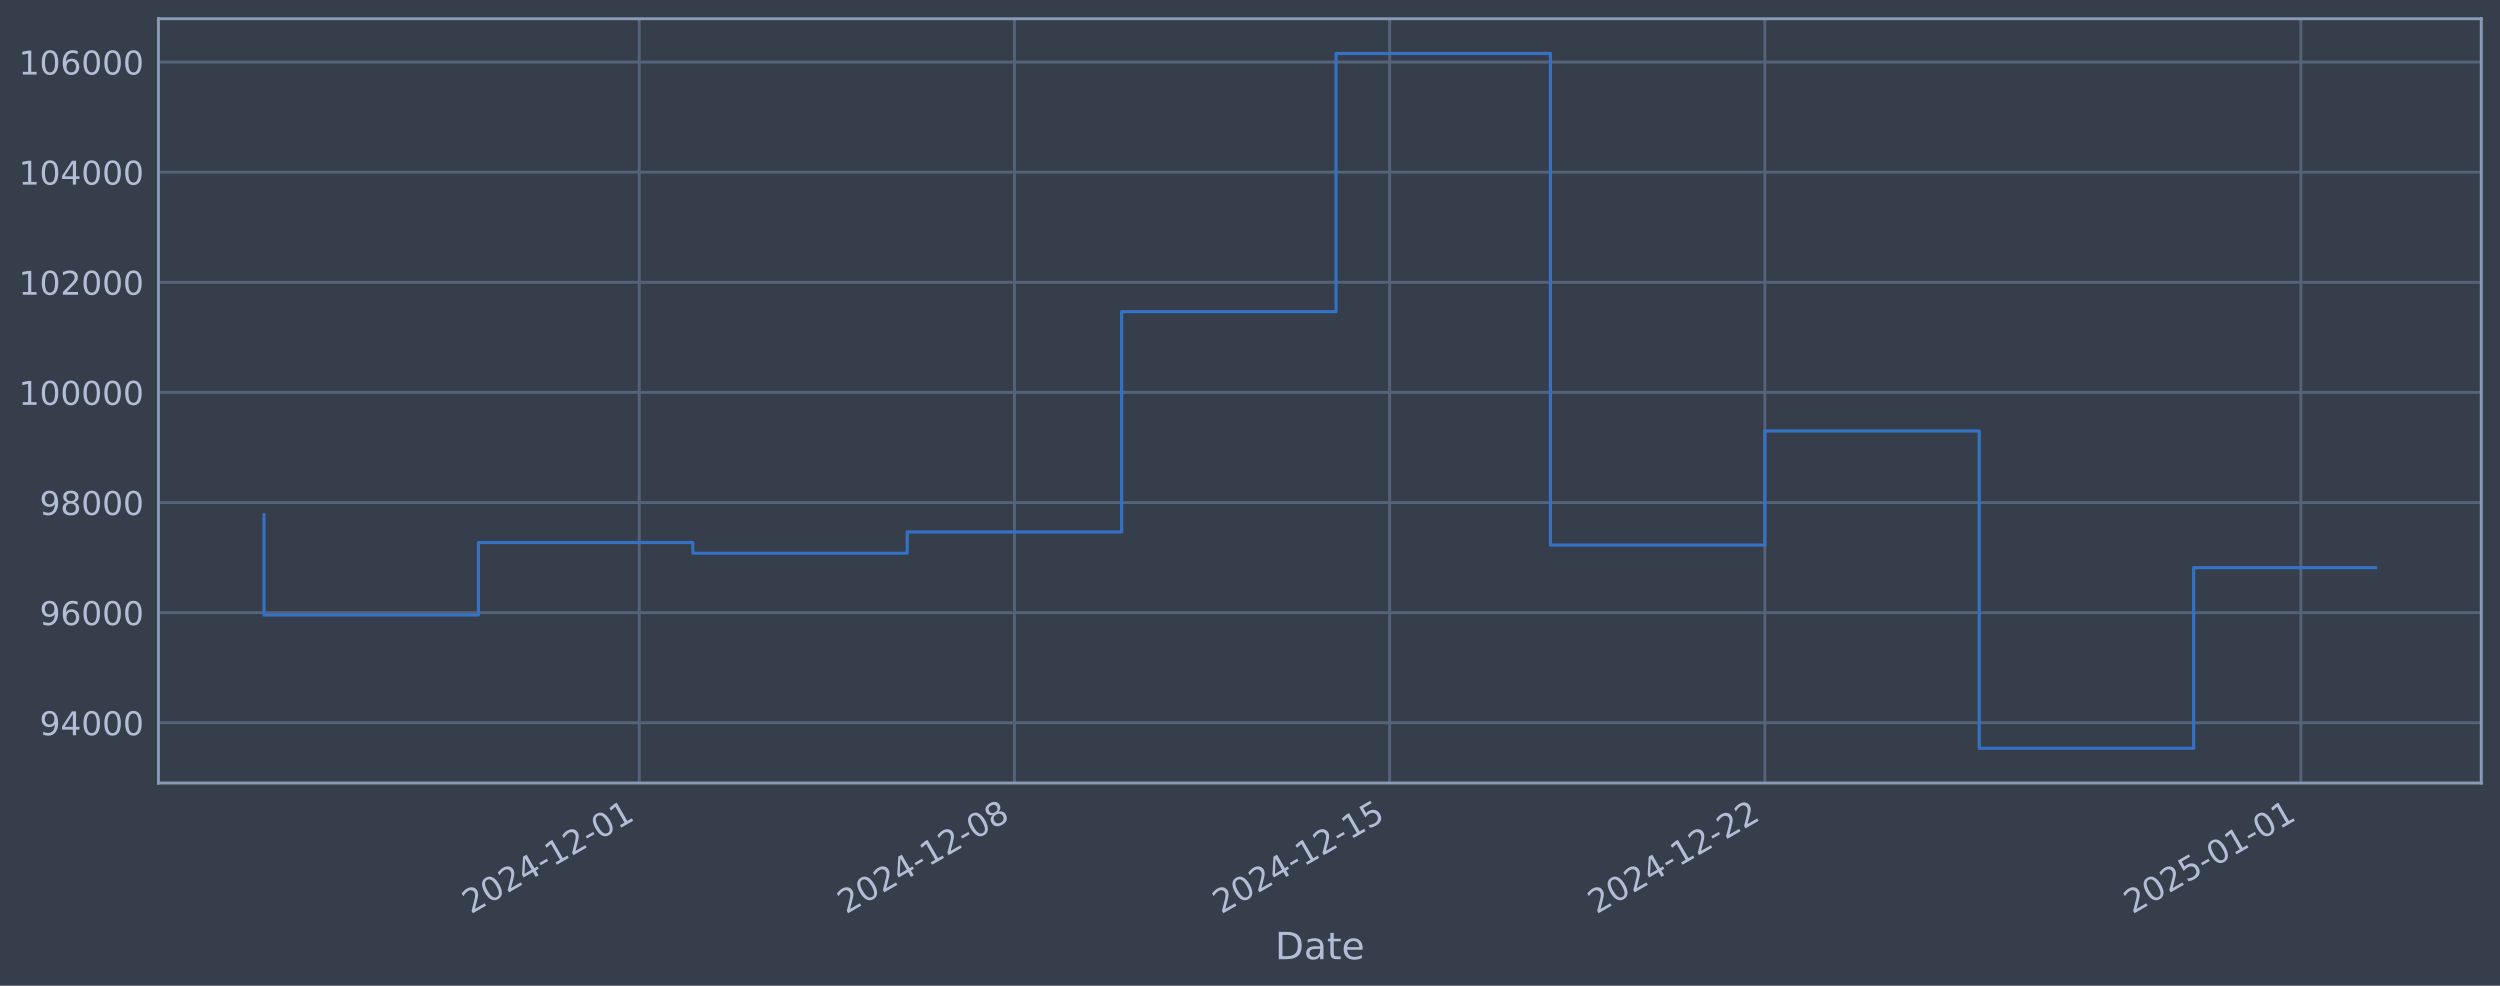
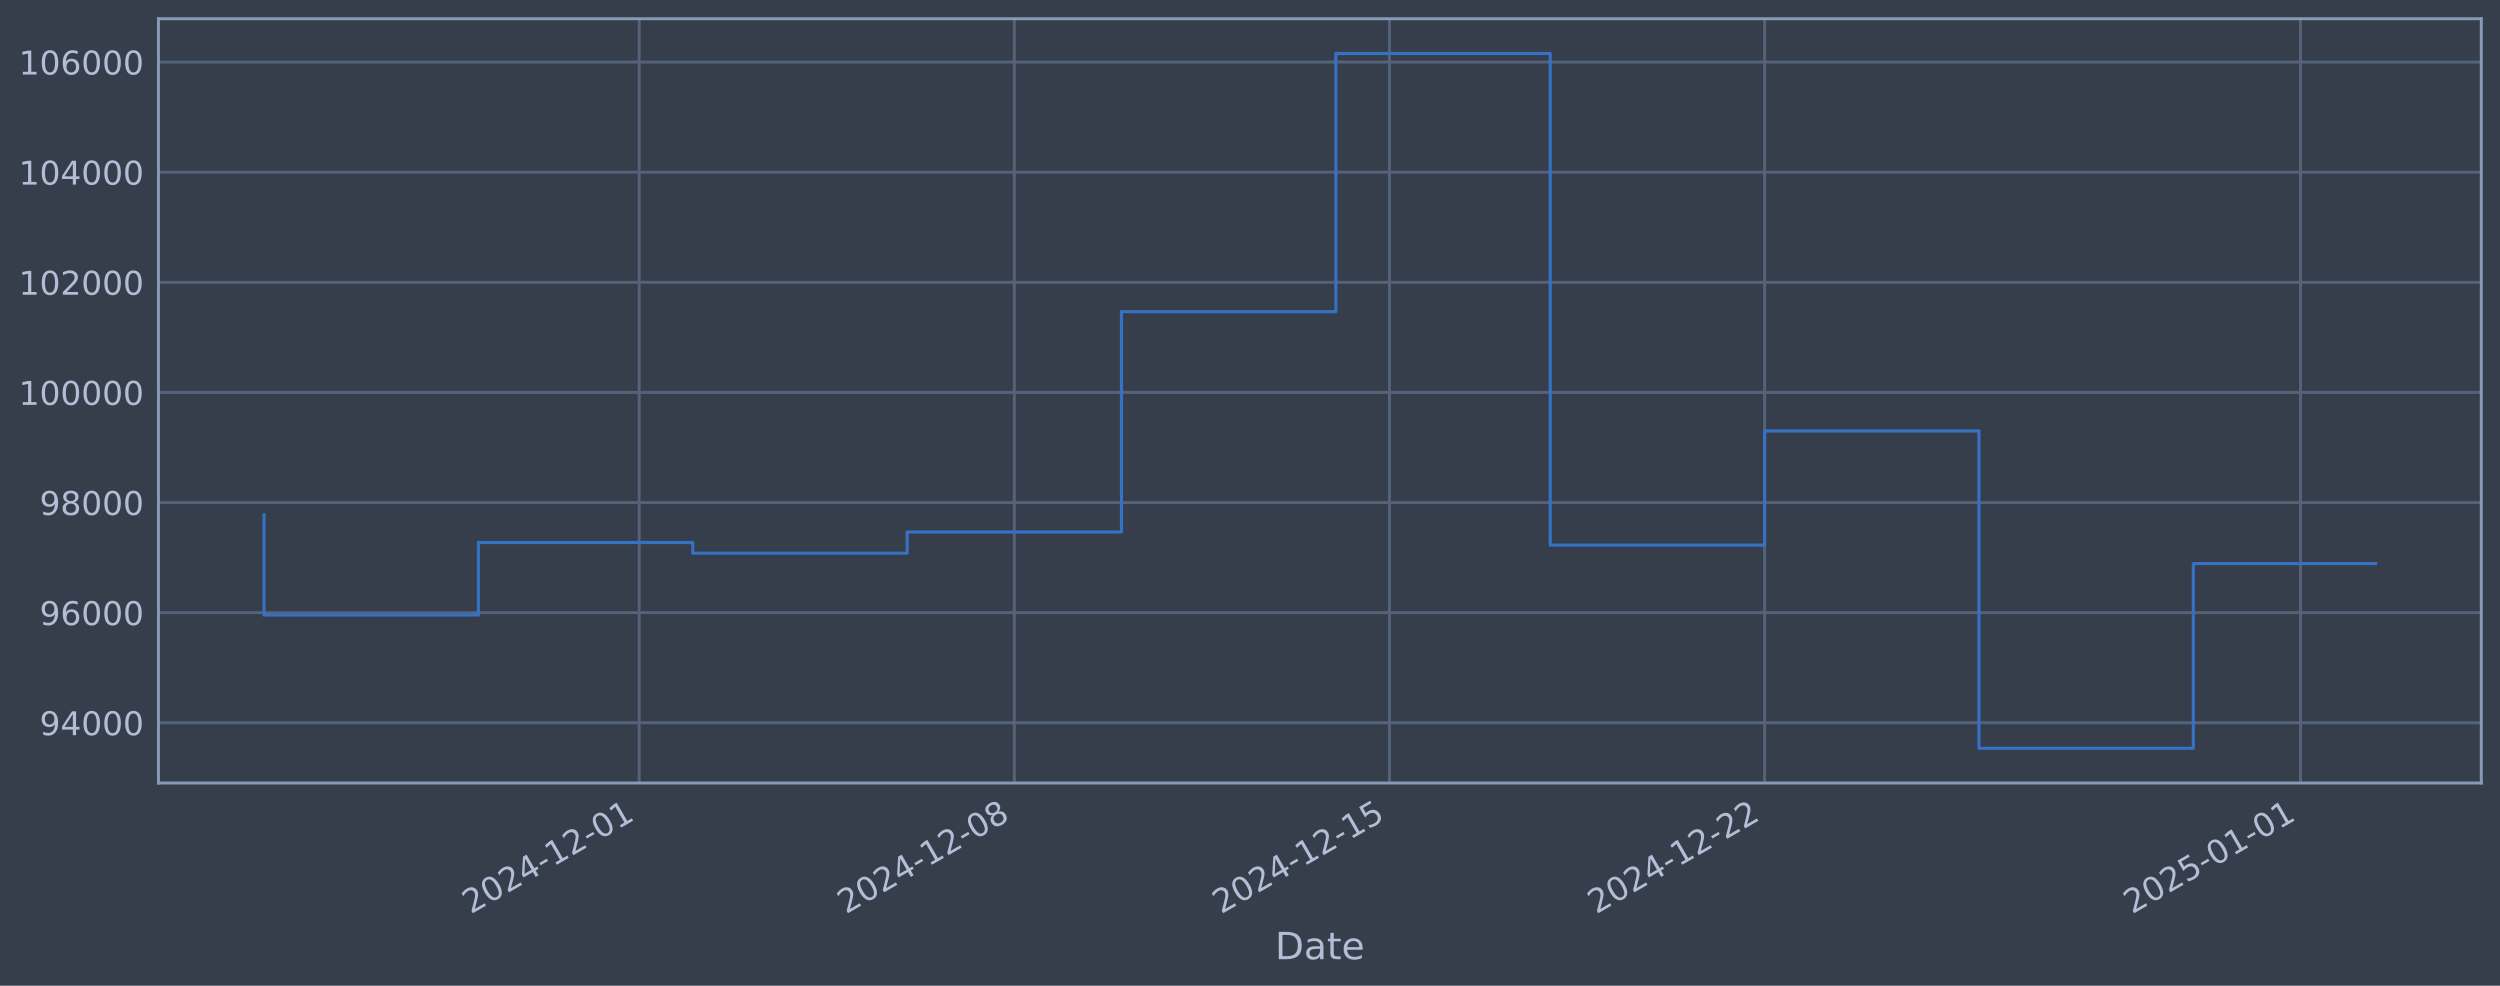
<svg xmlns="http://www.w3.org/2000/svg" xmlns:xlink="http://www.w3.org/1999/xlink" width="960.9pt" height="378.87pt" viewBox="0 0 960.9 378.87" version="1.1">
  <defs>
    <style type="text/css">*{stroke-linejoin: round; stroke-linecap: butt}</style>
  </defs>
  <g id="figure_1">
    <g id="patch_1">
      <path d="M 0 378.87  L 960.9 378.87  L 960.9 0  L 0 0  z " style="fill: #373e4b" />
    </g>
    <g id="axes_1">
      <g id="patch_2">
        <path d="M 60.901 300.96  L 953.701 300.96  L 953.701 7.2  L 60.901 7.2  z " style="fill: #373e4b" />
      </g>
      <g id="matplotlib.axis_1">
        <g id="xtick_1">
          <g id="line2d_1">
-             <path d="M 245.696 300.96  L 245.696 7.2  " clip-path="url(#pc37a5649b9)" style="fill: none; stroke: #546379; stroke-width: 1.12; stroke-linecap: square" />
+             <path d="M 245.672 300.96  L 245.672 7.2  " clip-path="url(#p730b11f98b)" style="fill: none; stroke: #546379; stroke-width: 1.12; stroke-linecap: square" />
          </g>
          <g id="line2d_2" />
          <g id="text_1">
-             <g style="fill: #b1bed6" transform="translate(180.9705 351.4642) rotate(-30) scale(0.126 -0.126)">
+             <g style="fill: #b1bed6" transform="translate(180.9461 351.4642) rotate(-30) scale(0.126 -0.126)">
              <defs>
                <path id="DejaVuSans-32" d="M 1228 531  L 3431 531  L 3431 0  L 469 0  L 469 531  Q 828 903 1448 1529  Q 2069 2156 2228 2338  Q 2531 2678 2651 2914  Q 2772 3150 2772 3378  Q 2772 3750 2511 3984  Q 2250 4219 1831 4219  Q 1534 4219 1204 4116  Q 875 4013 500 3803  L 500 4441  Q 881 4594 1212 4672  Q 1544 4750 1819 4750  Q 2544 4750 2975 4387  Q 3406 4025 3406 3419  Q 3406 3131 3298 2873  Q 3191 2616 2906 2266  Q 2828 2175 2409 1742  Q 1991 1309 1228 531  z " transform="scale(0.015625)" />
                <path id="DejaVuSans-30" d="M 2034 4250  Q 1547 4250 1301 3770  Q 1056 3291 1056 2328  Q 1056 1369 1301 889  Q 1547 409 2034 409  Q 2525 409 2770 889  Q 3016 1369 3016 2328  Q 3016 3291 2770 3770  Q 2525 4250 2034 4250  z M 2034 4750  Q 2819 4750 3233 4129  Q 3647 3509 3647 2328  Q 3647 1150 3233 529  Q 2819 -91 2034 -91  Q 1250 -91 836 529  Q 422 1150 422 2328  Q 422 3509 836 4129  Q 1250 4750 2034 4750  z " transform="scale(0.015625)" />
                <path id="DejaVuSans-34" d="M 2419 4116  L 825 1625  L 2419 1625  L 2419 4116  z M 2253 4666  L 3047 4666  L 3047 1625  L 3713 1625  L 3713 1100  L 3047 1100  L 3047 0  L 2419 0  L 2419 1100  L 313 1100  L 313 1709  L 2253 4666  z " transform="scale(0.015625)" />
                <path id="DejaVuSans-2d" d="M 313 2009  L 1997 2009  L 1997 1497  L 313 1497  L 313 2009  z " transform="scale(0.015625)" />
                <path id="DejaVuSans-31" d="M 794 531  L 1825 531  L 1825 4091  L 703 3866  L 703 4441  L 1819 4666  L 2450 4666  L 2450 531  L 3481 531  L 3481 0  L 794 0  L 794 531  z " transform="scale(0.015625)" />
              </defs>
              <use xlink:href="#DejaVuSans-32" />
              <use xlink:href="#DejaVuSans-30" transform="translate(63.62305 0)" />
              <use xlink:href="#DejaVuSans-32" transform="translate(127.2461 0)" />
              <use xlink:href="#DejaVuSans-34" transform="translate(190.8691 0)" />
              <use xlink:href="#DejaVuSans-2d" transform="translate(254.4922 0)" />
              <use xlink:href="#DejaVuSans-31" transform="translate(290.5762 0)" />
              <use xlink:href="#DejaVuSans-32" transform="translate(354.1992 0)" />
              <use xlink:href="#DejaVuSans-2d" transform="translate(417.8223 0)" />
              <use xlink:href="#DejaVuSans-30" transform="translate(453.9062 0)" />
              <use xlink:href="#DejaVuSans-31" transform="translate(517.5293 0)" />
            </g>
          </g>
        </g>
        <g id="xtick_2">
          <g id="line2d_3">
-             <path d="M 389.91 300.96  L 389.91 7.2  " clip-path="url(#pc37a5649b9)" style="fill: none; stroke: #546379; stroke-width: 1.12; stroke-linecap: square" />
+             <path d="M 389.861 300.96  L 389.861 7.2  " clip-path="url(#p730b11f98b)" style="fill: none; stroke: #546379; stroke-width: 1.12; stroke-linecap: square" />
          </g>
          <g id="line2d_4" />
          <g id="text_2">
-             <g style="fill: #b1bed6" transform="translate(325.1842 351.4642) rotate(-30) scale(0.126 -0.126)">
+             <g style="fill: #b1bed6" transform="translate(325.1354 351.4642) rotate(-30) scale(0.126 -0.126)">
              <defs>
                <path id="DejaVuSans-38" d="M 2034 2216  Q 1584 2216 1326 1975  Q 1069 1734 1069 1313  Q 1069 891 1326 650  Q 1584 409 2034 409  Q 2484 409 2743 651  Q 3003 894 3003 1313  Q 3003 1734 2745 1975  Q 2488 2216 2034 2216  z M 1403 2484  Q 997 2584 770 2862  Q 544 3141 544 3541  Q 544 4100 942 4425  Q 1341 4750 2034 4750  Q 2731 4750 3128 4425  Q 3525 4100 3525 3541  Q 3525 3141 3298 2862  Q 3072 2584 2669 2484  Q 3125 2378 3379 2068  Q 3634 1759 3634 1313  Q 3634 634 3220 271  Q 2806 -91 2034 -91  Q 1263 -91 848 271  Q 434 634 434 1313  Q 434 1759 690 2068  Q 947 2378 1403 2484  z M 1172 3481  Q 1172 3119 1398 2916  Q 1625 2713 2034 2713  Q 2441 2713 2670 2916  Q 2900 3119 2900 3481  Q 2900 3844 2670 4047  Q 2441 4250 2034 4250  Q 1625 4250 1398 4047  Q 1172 3844 1172 3481  z " transform="scale(0.015625)" />
              </defs>
              <use xlink:href="#DejaVuSans-32" />
              <use xlink:href="#DejaVuSans-30" transform="translate(63.62305 0)" />
              <use xlink:href="#DejaVuSans-32" transform="translate(127.2461 0)" />
              <use xlink:href="#DejaVuSans-34" transform="translate(190.8691 0)" />
              <use xlink:href="#DejaVuSans-2d" transform="translate(254.4922 0)" />
              <use xlink:href="#DejaVuSans-31" transform="translate(290.5762 0)" />
              <use xlink:href="#DejaVuSans-32" transform="translate(354.1992 0)" />
              <use xlink:href="#DejaVuSans-2d" transform="translate(417.8223 0)" />
              <use xlink:href="#DejaVuSans-30" transform="translate(453.9062 0)" />
              <use xlink:href="#DejaVuSans-38" transform="translate(517.5293 0)" />
            </g>
          </g>
        </g>
        <g id="xtick_3">
          <g id="line2d_5">
-             <path d="M 534.123 300.96  L 534.123 7.2  " clip-path="url(#pc37a5649b9)" style="fill: none; stroke: #546379; stroke-width: 1.12; stroke-linecap: square" />
+             <path d="M 534.05 300.96  L 534.05 7.2  " clip-path="url(#p730b11f98b)" style="fill: none; stroke: #546379; stroke-width: 1.12; stroke-linecap: square" />
          </g>
          <g id="line2d_6" />
          <g id="text_3">
-             <g style="fill: #b1bed6" transform="translate(469.3978 351.4642) rotate(-30) scale(0.126 -0.126)">
+             <g style="fill: #b1bed6" transform="translate(469.3246 351.4642) rotate(-30) scale(0.126 -0.126)">
              <defs>
                <path id="DejaVuSans-35" d="M 691 4666  L 3169 4666  L 3169 4134  L 1269 4134  L 1269 2991  Q 1406 3038 1543 3061  Q 1681 3084 1819 3084  Q 2600 3084 3056 2656  Q 3513 2228 3513 1497  Q 3513 744 3044 326  Q 2575 -91 1722 -91  Q 1428 -91 1123 -41  Q 819 9 494 109  L 494 744  Q 775 591 1075 516  Q 1375 441 1709 441  Q 2250 441 2565 725  Q 2881 1009 2881 1497  Q 2881 1984 2565 2268  Q 2250 2553 1709 2553  Q 1456 2553 1204 2497  Q 953 2441 691 2322  L 691 4666  z " transform="scale(0.015625)" />
              </defs>
              <use xlink:href="#DejaVuSans-32" />
              <use xlink:href="#DejaVuSans-30" transform="translate(63.62305 0)" />
              <use xlink:href="#DejaVuSans-32" transform="translate(127.2461 0)" />
              <use xlink:href="#DejaVuSans-34" transform="translate(190.8691 0)" />
              <use xlink:href="#DejaVuSans-2d" transform="translate(254.4922 0)" />
              <use xlink:href="#DejaVuSans-31" transform="translate(290.5762 0)" />
              <use xlink:href="#DejaVuSans-32" transform="translate(354.1992 0)" />
              <use xlink:href="#DejaVuSans-2d" transform="translate(417.8223 0)" />
              <use xlink:href="#DejaVuSans-31" transform="translate(453.9062 0)" />
              <use xlink:href="#DejaVuSans-35" transform="translate(517.5293 0)" />
            </g>
          </g>
        </g>
        <g id="xtick_4">
          <g id="line2d_7">
-             <path d="M 678.337 300.96  L 678.337 7.2  " clip-path="url(#pc37a5649b9)" style="fill: none; stroke: #546379; stroke-width: 1.12; stroke-linecap: square" />
+             <path d="M 678.239 300.96  L 678.239 7.2  " clip-path="url(#p730b11f98b)" style="fill: none; stroke: #546379; stroke-width: 1.12; stroke-linecap: square" />
          </g>
          <g id="line2d_8" />
          <g id="text_4">
-             <g style="fill: #b1bed6" transform="translate(613.6115 351.4642) rotate(-30) scale(0.126 -0.126)">
+             <g style="fill: #b1bed6" transform="translate(613.5139 351.4642) rotate(-30) scale(0.126 -0.126)">
              <use xlink:href="#DejaVuSans-32" />
              <use xlink:href="#DejaVuSans-30" transform="translate(63.62305 0)" />
              <use xlink:href="#DejaVuSans-32" transform="translate(127.2461 0)" />
              <use xlink:href="#DejaVuSans-34" transform="translate(190.8691 0)" />
              <use xlink:href="#DejaVuSans-2d" transform="translate(254.4922 0)" />
              <use xlink:href="#DejaVuSans-31" transform="translate(290.5762 0)" />
              <use xlink:href="#DejaVuSans-32" transform="translate(354.1992 0)" />
              <use xlink:href="#DejaVuSans-2d" transform="translate(417.8223 0)" />
              <use xlink:href="#DejaVuSans-32" transform="translate(453.9062 0)" />
              <use xlink:href="#DejaVuSans-32" transform="translate(517.5293 0)" />
            </g>
          </g>
        </g>
        <g id="xtick_5">
          <g id="line2d_9">
-             <path d="M 884.357 300.96  L 884.357 7.2  " clip-path="url(#pc37a5649b9)" style="fill: none; stroke: #546379; stroke-width: 1.12; stroke-linecap: square" />
+             <path d="M 884.224 300.96  L 884.224 7.2  " clip-path="url(#p730b11f98b)" style="fill: none; stroke: #546379; stroke-width: 1.12; stroke-linecap: square" />
          </g>
          <g id="line2d_10" />
          <g id="text_5">
-             <g style="fill: #b1bed6" transform="translate(819.631 351.4642) rotate(-30) scale(0.126 -0.126)">
+             <g style="fill: #b1bed6" transform="translate(819.4986 351.4642) rotate(-30) scale(0.126 -0.126)">
              <use xlink:href="#DejaVuSans-32" />
              <use xlink:href="#DejaVuSans-30" transform="translate(63.62305 0)" />
              <use xlink:href="#DejaVuSans-32" transform="translate(127.2461 0)" />
              <use xlink:href="#DejaVuSans-35" transform="translate(190.8691 0)" />
              <use xlink:href="#DejaVuSans-2d" transform="translate(254.4922 0)" />
              <use xlink:href="#DejaVuSans-30" transform="translate(290.5762 0)" />
              <use xlink:href="#DejaVuSans-31" transform="translate(354.1992 0)" />
              <use xlink:href="#DejaVuSans-2d" transform="translate(417.8223 0)" />
              <use xlink:href="#DejaVuSans-30" transform="translate(453.9062 0)" />
              <use xlink:href="#DejaVuSans-31" transform="translate(517.5293 0)" />
            </g>
          </g>
        </g>
        <g id="text_6">
          <g style="fill: #b1bed6" transform="translate(490.0914 368.6753) scale(0.144 -0.144)">
            <defs>
              <path id="DejaVuSans-44" d="M 1259 4147  L 1259 519  L 2022 519  Q 2988 519 3436 956  Q 3884 1394 3884 2338  Q 3884 3275 3436 3711  Q 2988 4147 2022 4147  L 1259 4147  z M 628 4666  L 1925 4666  Q 3281 4666 3915 4102  Q 4550 3538 4550 2338  Q 4550 1131 3912 565  Q 3275 0 1925 0  L 628 0  L 628 4666  z " transform="scale(0.015625)" />
              <path id="DejaVuSans-61" d="M 2194 1759  Q 1497 1759 1228 1600  Q 959 1441 959 1056  Q 959 750 1161 570  Q 1363 391 1709 391  Q 2188 391 2477 730  Q 2766 1069 2766 1631  L 2766 1759  L 2194 1759  z M 3341 1997  L 3341 0  L 2766 0  L 2766 531  Q 2569 213 2275 61  Q 1981 -91 1556 -91  Q 1019 -91 701 211  Q 384 513 384 1019  Q 384 1609 779 1909  Q 1175 2209 1959 2209  L 2766 2209  L 2766 2266  Q 2766 2663 2505 2880  Q 2244 3097 1772 3097  Q 1472 3097 1187 3025  Q 903 2953 641 2809  L 641 3341  Q 956 3463 1253 3523  Q 1550 3584 1831 3584  Q 2591 3584 2966 3190  Q 3341 2797 3341 1997  z " transform="scale(0.015625)" />
              <path id="DejaVuSans-74" d="M 1172 4494  L 1172 3500  L 2356 3500  L 2356 3053  L 1172 3053  L 1172 1153  Q 1172 725 1289 603  Q 1406 481 1766 481  L 2356 481  L 2356 0  L 1766 0  Q 1100 0 847 248  Q 594 497 594 1153  L 594 3053  L 172 3053  L 172 3500  L 594 3500  L 594 4494  L 1172 4494  z " transform="scale(0.015625)" />
              <path id="DejaVuSans-65" d="M 3597 1894  L 3597 1613  L 953 1613  Q 991 1019 1311 708  Q 1631 397 2203 397  Q 2534 397 2845 478  Q 3156 559 3463 722  L 3463 178  Q 3153 47 2828 -22  Q 2503 -91 2169 -91  Q 1331 -91 842 396  Q 353 884 353 1716  Q 353 2575 817 3079  Q 1281 3584 2069 3584  Q 2775 3584 3186 3129  Q 3597 2675 3597 1894  z M 3022 2063  Q 3016 2534 2758 2815  Q 2500 3097 2075 3097  Q 1594 3097 1305 2825  Q 1016 2553 972 2059  L 3022 2063  z " transform="scale(0.015625)" />
            </defs>
            <use xlink:href="#DejaVuSans-44" />
            <use xlink:href="#DejaVuSans-61" transform="translate(77.00195 0)" />
            <use xlink:href="#DejaVuSans-74" transform="translate(138.2812 0)" />
            <use xlink:href="#DejaVuSans-65" transform="translate(177.4902 0)" />
          </g>
        </g>
      </g>
      <g id="matplotlib.axis_2">
        <g id="ytick_1">
          <g id="line2d_11">
-             <path d="M 60.901 277.797  L 953.701 277.797  " clip-path="url(#pc37a5649b9)" style="fill: none; stroke: #546379; stroke-width: 1.12; stroke-linecap: square" />
+             <path d="M 60.901 277.797  L 953.701 277.797  " clip-path="url(#p730b11f98b)" style="fill: none; stroke: #546379; stroke-width: 1.12; stroke-linecap: square" />
          </g>
          <g id="line2d_12" />
          <g id="text_7">
            <g style="fill: #b1bed6" transform="translate(15.21675 282.5841) scale(0.126 -0.126)">
              <defs>
                <path id="DejaVuSans-39" d="M 703 97  L 703 672  Q 941 559 1184 500  Q 1428 441 1663 441  Q 2288 441 2617 861  Q 2947 1281 2994 2138  Q 2813 1869 2534 1725  Q 2256 1581 1919 1581  Q 1219 1581 811 2004  Q 403 2428 403 3163  Q 403 3881 828 4315  Q 1253 4750 1959 4750  Q 2769 4750 3195 4129  Q 3622 3509 3622 2328  Q 3622 1225 3098 567  Q 2575 -91 1691 -91  Q 1453 -91 1209 -44  Q 966 3 703 97  z M 1959 2075  Q 2384 2075 2632 2365  Q 2881 2656 2881 3163  Q 2881 3666 2632 3958  Q 2384 4250 1959 4250  Q 1534 4250 1286 3958  Q 1038 3666 1038 3163  Q 1038 2656 1286 2365  Q 1534 2075 1959 2075  z " transform="scale(0.015625)" />
              </defs>
              <use xlink:href="#DejaVuSans-39" />
              <use xlink:href="#DejaVuSans-34" transform="translate(63.62305 0)" />
              <use xlink:href="#DejaVuSans-30" transform="translate(127.2461 0)" />
              <use xlink:href="#DejaVuSans-30" transform="translate(190.8691 0)" />
              <use xlink:href="#DejaVuSans-30" transform="translate(254.4922 0)" />
            </g>
          </g>
        </g>
        <g id="ytick_2">
          <g id="line2d_13">
-             <path d="M 60.901 235.473  L 953.701 235.473  " clip-path="url(#pc37a5649b9)" style="fill: none; stroke: #546379; stroke-width: 1.12; stroke-linecap: square" />
+             <path d="M 60.901 235.473  L 953.701 235.473  " clip-path="url(#p730b11f98b)" style="fill: none; stroke: #546379; stroke-width: 1.12; stroke-linecap: square" />
          </g>
          <g id="line2d_14" />
          <g id="text_8">
            <g style="fill: #b1bed6" transform="translate(15.21675 240.2602) scale(0.126 -0.126)">
              <defs>
                <path id="DejaVuSans-36" d="M 2113 2584  Q 1688 2584 1439 2293  Q 1191 2003 1191 1497  Q 1191 994 1439 701  Q 1688 409 2113 409  Q 2538 409 2786 701  Q 3034 994 3034 1497  Q 3034 2003 2786 2293  Q 2538 2584 2113 2584  z M 3366 4563  L 3366 3988  Q 3128 4100 2886 4159  Q 2644 4219 2406 4219  Q 1781 4219 1451 3797  Q 1122 3375 1075 2522  Q 1259 2794 1537 2939  Q 1816 3084 2150 3084  Q 2853 3084 3261 2657  Q 3669 2231 3669 1497  Q 3669 778 3244 343  Q 2819 -91 2113 -91  Q 1303 -91 875 529  Q 447 1150 447 2328  Q 447 3434 972 4092  Q 1497 4750 2381 4750  Q 2619 4750 2861 4703  Q 3103 4656 3366 4563  z " transform="scale(0.015625)" />
              </defs>
              <use xlink:href="#DejaVuSans-39" />
              <use xlink:href="#DejaVuSans-36" transform="translate(63.62305 0)" />
              <use xlink:href="#DejaVuSans-30" transform="translate(127.2461 0)" />
              <use xlink:href="#DejaVuSans-30" transform="translate(190.8691 0)" />
              <use xlink:href="#DejaVuSans-30" transform="translate(254.4922 0)" />
            </g>
          </g>
        </g>
        <g id="ytick_3">
          <g id="line2d_15">
-             <path d="M 60.901 193.149  L 953.701 193.149  " clip-path="url(#pc37a5649b9)" style="fill: none; stroke: #546379; stroke-width: 1.12; stroke-linecap: square" />
+             <path d="M 60.901 193.149  L 953.701 193.149  " clip-path="url(#p730b11f98b)" style="fill: none; stroke: #546379; stroke-width: 1.12; stroke-linecap: square" />
          </g>
          <g id="line2d_16" />
          <g id="text_9">
            <g style="fill: #b1bed6" transform="translate(15.21675 197.9364) scale(0.126 -0.126)">
              <use xlink:href="#DejaVuSans-39" />
              <use xlink:href="#DejaVuSans-38" transform="translate(63.62305 0)" />
              <use xlink:href="#DejaVuSans-30" transform="translate(127.2461 0)" />
              <use xlink:href="#DejaVuSans-30" transform="translate(190.8691 0)" />
              <use xlink:href="#DejaVuSans-30" transform="translate(254.4922 0)" />
            </g>
          </g>
        </g>
        <g id="ytick_4">
          <g id="line2d_17">
-             <path d="M 60.901 150.826  L 953.701 150.826  " clip-path="url(#pc37a5649b9)" style="fill: none; stroke: #546379; stroke-width: 1.12; stroke-linecap: square" />
+             <path d="M 60.901 150.826  L 953.701 150.826  " clip-path="url(#p730b11f98b)" style="fill: none; stroke: #546379; stroke-width: 1.12; stroke-linecap: square" />
          </g>
          <g id="line2d_18" />
          <g id="text_10">
            <g style="fill: #b1bed6" transform="translate(7.2 155.6126) scale(0.126 -0.126)">
              <use xlink:href="#DejaVuSans-31" />
              <use xlink:href="#DejaVuSans-30" transform="translate(63.62305 0)" />
              <use xlink:href="#DejaVuSans-30" transform="translate(127.2461 0)" />
              <use xlink:href="#DejaVuSans-30" transform="translate(190.8691 0)" />
              <use xlink:href="#DejaVuSans-30" transform="translate(254.4922 0)" />
              <use xlink:href="#DejaVuSans-30" transform="translate(318.1152 0)" />
            </g>
          </g>
        </g>
        <g id="ytick_5">
          <g id="line2d_19">
-             <path d="M 60.901 108.502  L 953.701 108.502  " clip-path="url(#pc37a5649b9)" style="fill: none; stroke: #546379; stroke-width: 1.12; stroke-linecap: square" />
+             <path d="M 60.901 108.502  L 953.701 108.502  " clip-path="url(#p730b11f98b)" style="fill: none; stroke: #546379; stroke-width: 1.12; stroke-linecap: square" />
          </g>
          <g id="line2d_20" />
          <g id="text_11">
            <g style="fill: #b1bed6" transform="translate(7.2 113.2888) scale(0.126 -0.126)">
              <use xlink:href="#DejaVuSans-31" />
              <use xlink:href="#DejaVuSans-30" transform="translate(63.62305 0)" />
              <use xlink:href="#DejaVuSans-32" transform="translate(127.2461 0)" />
              <use xlink:href="#DejaVuSans-30" transform="translate(190.8691 0)" />
              <use xlink:href="#DejaVuSans-30" transform="translate(254.4922 0)" />
              <use xlink:href="#DejaVuSans-30" transform="translate(318.1152 0)" />
            </g>
          </g>
        </g>
        <g id="ytick_6">
          <g id="line2d_21">
-             <path d="M 60.901 66.178  L 953.701 66.178  " clip-path="url(#pc37a5649b9)" style="fill: none; stroke: #546379; stroke-width: 1.12; stroke-linecap: square" />
+             <path d="M 60.901 66.178  L 953.701 66.178  " clip-path="url(#p730b11f98b)" style="fill: none; stroke: #546379; stroke-width: 1.12; stroke-linecap: square" />
          </g>
          <g id="line2d_22" />
          <g id="text_12">
            <g style="fill: #b1bed6" transform="translate(7.2 70.96502) scale(0.126 -0.126)">
              <use xlink:href="#DejaVuSans-31" />
              <use xlink:href="#DejaVuSans-30" transform="translate(63.62305 0)" />
              <use xlink:href="#DejaVuSans-34" transform="translate(127.2461 0)" />
              <use xlink:href="#DejaVuSans-30" transform="translate(190.8691 0)" />
              <use xlink:href="#DejaVuSans-30" transform="translate(254.4922 0)" />
              <use xlink:href="#DejaVuSans-30" transform="translate(318.1152 0)" />
            </g>
          </g>
        </g>
        <g id="ytick_7">
          <g id="line2d_23">
-             <path d="M 60.901 23.854  L 953.701 23.854  " clip-path="url(#pc37a5649b9)" style="fill: none; stroke: #546379; stroke-width: 1.12; stroke-linecap: square" />
+             <path d="M 60.901 23.854  L 953.701 23.854  " clip-path="url(#p730b11f98b)" style="fill: none; stroke: #546379; stroke-width: 1.12; stroke-linecap: square" />
          </g>
          <g id="line2d_24" />
          <g id="text_13">
            <g style="fill: #b1bed6" transform="translate(7.2 28.64121) scale(0.126 -0.126)">
              <use xlink:href="#DejaVuSans-31" />
              <use xlink:href="#DejaVuSans-30" transform="translate(63.62305 0)" />
              <use xlink:href="#DejaVuSans-36" transform="translate(127.2461 0)" />
              <use xlink:href="#DejaVuSans-30" transform="translate(190.8691 0)" />
              <use xlink:href="#DejaVuSans-30" transform="translate(254.4922 0)" />
              <use xlink:href="#DejaVuSans-30" transform="translate(318.1152 0)" />
            </g>
          </g>
        </g>
      </g>
      <g id="line2d_25">
-         <path d="M 101.482 197.87  L 101.482 236.383  L 183.89 236.383  L 183.89 208.521  L 266.298 208.521  L 266.298 212.628  L 348.706 212.628  L 348.706 204.459  L 431.114 204.459  L 431.114 119.77  L 513.521 119.77  L 513.521 20.553  L 595.929 20.553  L 595.929 209.517  L 678.337 209.517  L 678.337 165.636  L 760.745 165.636  L 760.745 287.607  L 843.153 287.607  L 843.153 218.166  L 913.119 218.166  " clip-path="url(#pc37a5649b9)" style="fill: none; stroke: #3572c6; stroke-width: 1.2; stroke-linecap: square" />
+         <path d="M 101.482 197.87  L 101.482 236.383  L 183.876 236.383  L 183.876 208.521  L 266.27 208.521  L 266.27 212.628  L 348.664 212.628  L 348.664 204.459  L 431.058 204.459  L 431.058 119.77  L 513.452 119.77  L 513.452 20.553  L 595.846 20.553  L 595.846 209.517  L 678.239 209.517  L 678.239 165.636  L 760.633 165.636  L 760.633 287.607  L 843.027 287.607  L 843.027 216.623  L 913.119 216.623  " clip-path="url(#p730b11f98b)" style="fill: none; stroke: #3572c6; stroke-width: 1.2; stroke-linecap: square" />
      </g>
      <g id="patch_3">
        <path d="M 60.901 300.96  L 60.901 7.2  " style="fill: none; stroke: #899ab8; stroke-width: 1.12; stroke-linejoin: miter; stroke-linecap: square" />
      </g>
      <g id="patch_4">
        <path d="M 953.701 300.96  L 953.701 7.2  " style="fill: none; stroke: #899ab8; stroke-width: 1.12; stroke-linejoin: miter; stroke-linecap: square" />
      </g>
      <g id="patch_5">
        <path d="M 60.901 300.96  L 953.701 300.96  " style="fill: none; stroke: #899ab8; stroke-width: 1.12; stroke-linejoin: miter; stroke-linecap: square" />
      </g>
      <g id="patch_6">
        <path d="M 60.901 7.2  L 953.701 7.2  " style="fill: none; stroke: #899ab8; stroke-width: 1.12; stroke-linejoin: miter; stroke-linecap: square" />
      </g>
    </g>
  </g>
  <defs>
-     <clipPath id="pc37a5649b9">
+     <clipPath id="p730b11f98b">
      <rect x="60.901" y="7.2" width="892.8" height="293.76" />
    </clipPath>
  </defs>
</svg>
